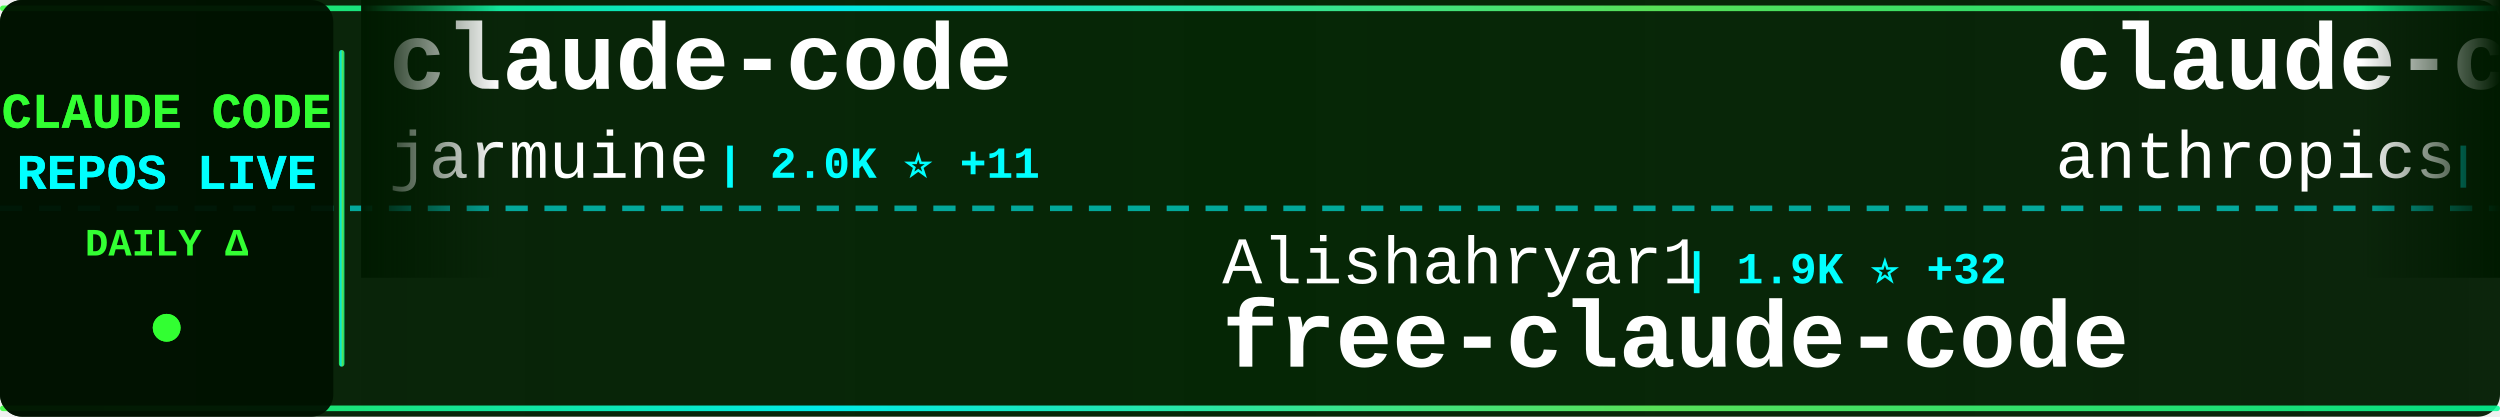
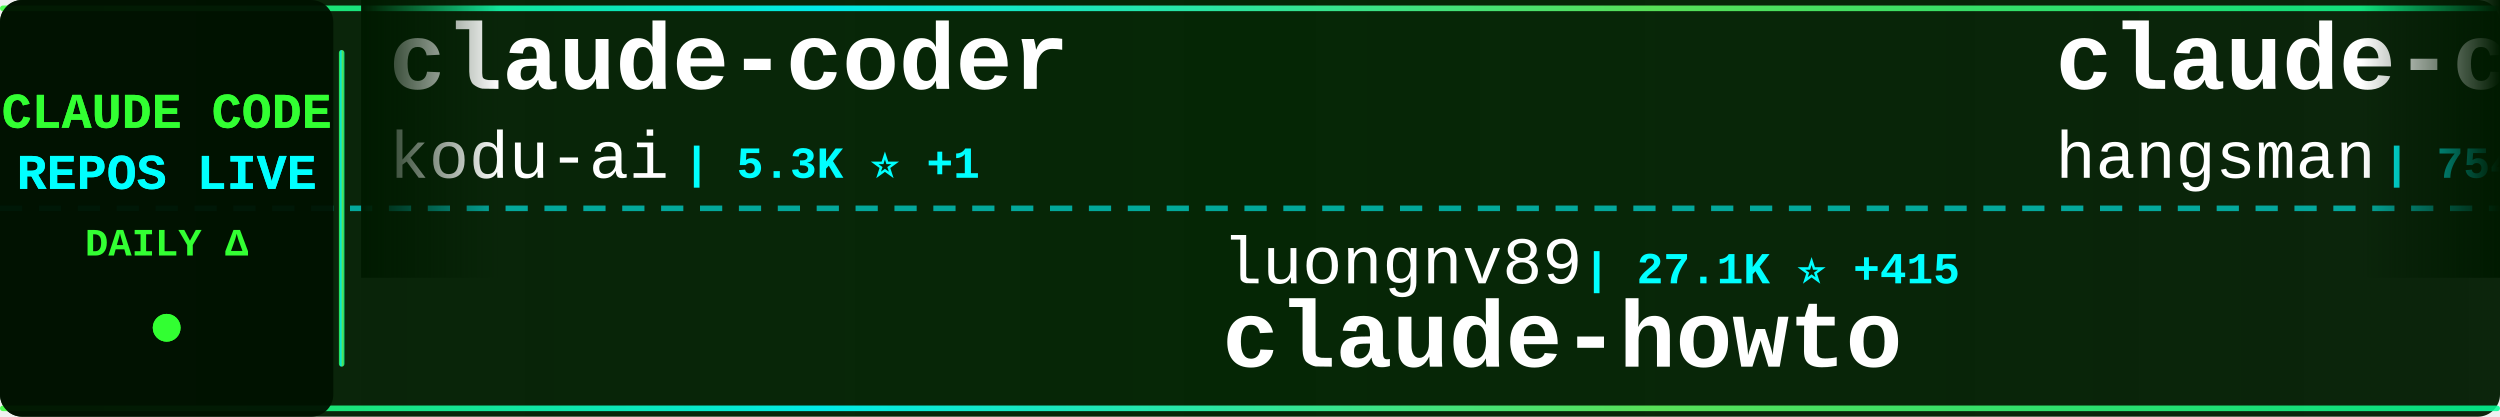
<svg xmlns="http://www.w3.org/2000/svg" width="900" height="150">
  <defs>
    <linearGradient id="tickerBg" x1="0%" y1="0%" x2="100%" y2="0%">
      <stop offset="0%" style="stop-color:#001a00;stop-opacity:0.95" />
      <stop offset="50%" style="stop-color:#002200;stop-opacity:0.98" />
      <stop offset="100%" style="stop-color:#001a00;stop-opacity:0.95" />
    </linearGradient>
    <linearGradient id="borderGrad" x1="0%" y1="0%" x2="100%" y2="0%">
      <stop offset="0%" style="stop-color:#33ff33;stop-opacity:0.85">
        <animate attributeName="stop-opacity" values="0.85;1;0.85" dur="2s" repeatCount="indefinite" />
      </stop>
      <stop offset="33%" style="stop-color:#00ffff;stop-opacity:0.9">
        <animate attributeName="stop-opacity" values="0.9;1;0.9" dur="2.2s" repeatCount="indefinite" />
      </stop>
      <stop offset="66%" style="stop-color:#66ff66;stop-opacity:0.85">
        <animate attributeName="stop-opacity" values="0.85;1;0.85" dur="1.8s" repeatCount="indefinite" />
      </stop>
      <stop offset="100%" style="stop-color:#00ff99;stop-opacity:0.85">
        <animate attributeName="stop-opacity" values="0.85;1;0.85" dur="2s" repeatCount="indefinite" />
      </stop>
    </linearGradient>
    <filter id="textGlow">
      <feGaussianBlur stdDeviation="0.1" result="coloredBlur" />
      <feMerge>
        <feMergeNode in="coloredBlur" />
        <feMergeNode in="SourceGraphic" />
      </feMerge>
    </filter>
    <filter id="metricGlow">
      <feGaussianBlur stdDeviation="0.2" result="coloredBlur" />
      <feMerge>
        <feMergeNode in="coloredBlur" />
        <feMergeNode in="SourceGraphic" />
      </feMerge>
    </filter>
    <linearGradient id="leftFade" x1="0%" y1="0%" x2="100%" y2="0%">
      <stop offset="0%" style="stop-color:#001a00;stop-opacity:1" />
      <stop offset="100%" style="stop-color:#001a00;stop-opacity:0" />
    </linearGradient>
    <linearGradient id="rightFade" x1="0%" y1="0%" x2="100%" y2="0%">
      <stop offset="0%" style="stop-color:#001a00;stop-opacity:0" />
      <stop offset="100%" style="stop-color:#001a00;stop-opacity:1" />
    </linearGradient>
  </defs>
  <rect width="900" height="150" fill="url(#tickerBg)" rx="8" />
  <rect x="0" y="2" width="900" height="2" fill="url(#borderGrad)" rx="1" />
  <rect x="0" y="146" width="900" height="2" fill="url(#borderGrad)" rx="1" />
  <line x1="0" y1="75" x2="900" y2="75" stroke="#00ffff" stroke-width="2" stroke-dasharray="8 6" opacity="0.6" />
  <rect x="0" y="0" width="120" height="150" fill="#001100" opacity="0.95" rx="8" />
  <text x="60" y="46" font-family="'Courier New', monospace" font-size="18" font-weight="bold" fill="#33ff33" text-anchor="middle" filter="url(#textGlow)">
    CLAUDE CODE
  </text>
  <text x="60" y="68" font-family="'Courier New', monospace" font-size="18" font-weight="bold" fill="#00ffff" text-anchor="middle" filter="url(#textGlow)">
    REPOS LIVE
  </text>
  <text x="60" y="92" font-family="'Courier New', monospace" font-size="14" font-weight="bold" fill="#33ff33" text-anchor="middle">
    DAILY Δ
  </text>
  <circle cx="60" cy="118" r="5" fill="#33ff33" filter="url(#metricGlow)">
    <animate attributeName="r" values="4;6;4" dur="1.5s" repeatCount="indefinite" />
    <animate attributeName="opacity" values="0.6;1;0.6" dur="1.5s" repeatCount="indefinite" />
  </circle>
  <rect x="122" y="18" width="2" height="114" fill="url(#borderGrad)" rx="1" />
  <clipPath id="tickerClip">
    <rect x="130" y="0" width="770" height="150" />
  </clipPath>
  <g clip-path="url(#tickerClip)">
    <g id="tickerItems">
      <animateTransform attributeName="transform" attributeType="XML" type="translate" from="0 0" to="-3000 0" dur="54s" repeatCount="indefinite" />
      <g transform="translate(0, 0)">
-         <text x="140" y="32" font-family="'Courier New', monospace" font-size="34" font-weight="bold" fill="#ffffff">claude-code</text>
-         <text x="140" y="64" font-family="'Courier New', monospace" font-size="24" font-weight="normal" fill="#ffffff" opacity="1.0">jarmuine</text>
-         <text x="258" y="64" font-family="'Courier New', monospace" font-size="16" font-weight="bold" fill="#00ffff"> | 2.0K ⭐ +11</text>
+         <text x="140" y="32" font-family="'Courier New', monospace" font-size="34" font-weight="bold" fill="#ffffff">claude-coder</text>
+         <text x="140" y="64" font-family="'Courier New', monospace" font-size="24" font-weight="normal" fill="#ffffff" opacity="1.0">kodu-ai</text>
+         <text x="246" y="64" font-family="'Courier New', monospace" font-size="16" font-weight="bold" fill="#00ffff"> | 5.3K ⭐ +1</text>
      </g>
      <g transform="translate(300, 0)">
-         <text x="140" y="102" font-family="'Courier New', monospace" font-size="24" font-weight="normal" fill="#ffffff" opacity="1.0">Alishahryar1</text>
-         <text x="306" y="102" font-family="'Courier New', monospace" font-size="16" font-weight="bold" fill="#00ffff"> | 1.9K ⭐ +32</text>
-         <text x="140" y="132" font-family="'Courier New', monospace" font-size="34" font-weight="bold" fill="#ffffff">free-claude-code</text>
+         <text x="140" y="102" font-family="'Courier New', monospace" font-size="24" font-weight="normal" fill="#ffffff" opacity="1.0">luongnv89</text>
+         <text x="270" y="102" font-family="'Courier New', monospace" font-size="16" font-weight="bold" fill="#00ffff"> | 27.1K ⭐ +415</text>
+         <text x="140" y="132" font-family="'Courier New', monospace" font-size="34" font-weight="bold" fill="#ffffff">claude-howto</text>
      </g>
      <g transform="translate(600, 0)">
-         <text x="140" y="32" font-family="'Courier New', monospace" font-size="34" font-weight="bold" fill="#ffffff">claude-code</text>
-         <text x="140" y="64" font-family="'Courier New', monospace" font-size="24" font-weight="normal" fill="#ffffff" opacity="1.0">anthropics</text>
-         <text x="282" y="64" font-family="'Courier New', monospace" font-size="16" font-weight="bold" fill="#00ffff"> | 114.8K ⭐ +461</text>
+         <text x="140" y="32" font-family="'Courier New', monospace" font-size="34" font-weight="bold" fill="#ffffff">claude-code-source</text>
+         <text x="140" y="64" font-family="'Courier New', monospace" font-size="24" font-weight="normal" fill="#ffffff" opacity="1.0">hangsman</text>
+         <text x="258" y="64" font-family="'Courier New', monospace" font-size="16" font-weight="bold" fill="#00ffff"> | 754 ⭐ +2</text>
      </g>
      <g transform="translate(900, 0)">
-         <text x="140" y="102" font-family="'Courier New', monospace" font-size="24" font-weight="normal" fill="#ffffff" opacity="1.0">OneRedOak</text>
-         <text x="270" y="102" font-family="'Courier New', monospace" font-size="16" font-weight="bold" fill="#00ffff"> | 3.8K ⭐ +1</text>
-         <text x="140" y="132" font-family="'Courier New', monospace" font-size="34" font-weight="bold" fill="#ffffff">claude-code-workflows</text>
+         <text x="140" y="102" font-family="'Courier New', monospace" font-size="24" font-weight="normal" fill="#ffffff" opacity="1.0">JrCx7scC</text>
+         <text x="258" y="102" font-family="'Courier New', monospace" font-size="16" font-weight="bold" fill="#00ffff"> | 344 ⭐ +3</text>
+         <text x="140" y="132" font-family="'Courier New', monospace" font-size="34" font-weight="bold" fill="#ffffff">claude-code-source</text>
      </g>
      <g transform="translate(1200, 0)">
-         <text x="140" y="32" font-family="'Courier New', monospace" font-size="34" font-weight="bold" fill="#ffffff">claudecodeui</text>
-         <text x="140" y="64" font-family="'Courier New', monospace" font-size="24" font-weight="normal" fill="#ffffff" opacity="1.0">siteboon</text>
-         <text x="258" y="64" font-family="'Courier New', monospace" font-size="16" font-weight="bold" fill="#00ffff"> | 9.9K ⭐ +45</text>
+         <text x="140" y="32" font-family="'Courier New', monospace" font-size="34" font-weight="bold" fill="#ffffff">CLIProxyAPI</text>
+         <text x="140" y="64" font-family="'Courier New', monospace" font-size="24" font-weight="normal" fill="#ffffff" opacity="1.0">router-for-me</text>
+         <text x="318" y="64" font-family="'Courier New', monospace" font-size="16" font-weight="bold" fill="#00ffff"> | 26.6K ⭐ +328</text>
      </g>
      <g transform="translate(1500, 0)">
-         <text x="140" y="102" font-family="'Courier New', monospace" font-size="24" font-weight="normal" fill="#ffffff" opacity="1.0">1rgs</text>
-         <text x="210" y="102" font-family="'Courier New', monospace" font-size="16" font-weight="bold" fill="#00ffff"> | 3.4K ⭐ +9</text>
-         <text x="140" y="132" font-family="'Courier New', monospace" font-size="34" font-weight="bold" fill="#ffffff">claude-code-proxy</text>
+         <text x="140" y="102" font-family="'Courier New', monospace" font-size="24" font-weight="normal" fill="#ffffff" opacity="1.0">Piebald-AI</text>
+         <text x="282" y="102" font-family="'Courier New', monospace" font-size="16" font-weight="bold" fill="#00ffff"> | 9.0K ⭐ +45</text>
+         <text x="140" y="132" font-family="'Courier New', monospace" font-size="34" font-weight="bold" fill="#ffffff">claude-code-system-promp...</text>
      </g>
      <g transform="translate(1800, 0)">
-         <text x="140" y="32" font-family="'Courier New', monospace" font-size="34" font-weight="bold" fill="#ffffff">Auto-claude-code-researc...</text>
-         <text x="140" y="64" font-family="'Courier New', monospace" font-size="24" font-weight="normal" fill="#ffffff" opacity="1.0">wanshuiyin</text>
-         <text x="282" y="64" font-family="'Courier New', monospace" font-size="16" font-weight="bold" fill="#00ffff"> | 6.8K ⭐ +107</text>
+         <text x="140" y="32" font-family="'Courier New', monospace" font-size="34" font-weight="bold" fill="#ffffff">claude-code</text>
+         <text x="140" y="64" font-family="'Courier New', monospace" font-size="24" font-weight="normal" fill="#ffffff" opacity="1.0">tanbiralam</text>
+         <text x="282" y="64" font-family="'Courier New', monospace" font-size="16" font-weight="bold" fill="#00ffff"> | 1.5K ⭐ +20</text>
      </g>
      <g transform="translate(2100, 0)">
-         <text x="140" y="102" font-family="'Courier New', monospace" font-size="24" font-weight="normal" fill="#ffffff" opacity="1.0">JrCx7scC</text>
-         <text x="258" y="102" font-family="'Courier New', monospace" font-size="16" font-weight="bold" fill="#00ffff"> | 344 ⭐ +4</text>
-         <text x="140" y="132" font-family="'Courier New', monospace" font-size="34" font-weight="bold" fill="#ffffff">claude-code-source</text>
+         <text x="140" y="102" font-family="'Courier New', monospace" font-size="24" font-weight="normal" fill="#ffffff" opacity="1.0">Windy3f3f3f3f</text>
+         <text x="318" y="102" font-family="'Courier New', monospace" font-size="16" font-weight="bold" fill="#00ffff"> | 1.9K ⭐ +19</text>
+         <text x="140" y="132" font-family="'Courier New', monospace" font-size="34" font-weight="bold" fill="#ffffff">how-claude-code-works</text>
      </g>
      <g transform="translate(2400, 0)">
-         <text x="140" y="32" font-family="'Courier New', monospace" font-size="34" font-weight="bold" fill="#ffffff">claude-code-settings</text>
-         <text x="140" y="64" font-family="'Courier New', monospace" font-size="24" font-weight="normal" fill="#ffffff" opacity="1.0">feiskyer</text>
-         <text x="258" y="64" font-family="'Courier New', monospace" font-size="16" font-weight="bold" fill="#00ffff"> | 1.4K ⭐ +5</text>
+         <text x="140" y="32" font-family="'Courier New', monospace" font-size="34" font-weight="bold" fill="#ffffff">claude-code-from-scratch</text>
+         <text x="140" y="64" font-family="'Courier New', monospace" font-size="24" font-weight="normal" fill="#ffffff" opacity="1.0">Windy3f3f3f3f</text>
+         <text x="318" y="64" font-family="'Courier New', monospace" font-size="16" font-weight="bold" fill="#00ffff"> | 932 ⭐ +8</text>
      </g>
      <g transform="translate(2700, 0)">
-         <text x="140" y="102" font-family="'Courier New', monospace" font-size="24" font-weight="normal" fill="#ffffff" opacity="1.0">shareAI-lab</text>
-         <text x="294" y="102" font-family="'Courier New', monospace" font-size="16" font-weight="bold" fill="#00ffff"> | 54.1K ⭐ +338</text>
-         <text x="140" y="132" font-family="'Courier New', monospace" font-size="34" font-weight="bold" fill="#ffffff">learn-claude-code</text>
+         <text x="140" y="102" font-family="'Courier New', monospace" font-size="24" font-weight="normal" fill="#ffffff" opacity="1.0">wanshuiyin</text>
+         <text x="282" y="102" font-family="'Courier New', monospace" font-size="16" font-weight="bold" fill="#00ffff"> | 6.8K ⭐ +103</text>
+         <text x="140" y="132" font-family="'Courier New', monospace" font-size="34" font-weight="bold" fill="#ffffff">Auto-claude-code-researc...</text>
      </g>
      <g transform="translate(3000, 0)">
-         <text x="140" y="32" font-family="'Courier New', monospace" font-size="34" font-weight="bold" fill="#ffffff">claude-code</text>
-         <text x="140" y="64" font-family="'Courier New', monospace" font-size="24" font-weight="normal" fill="#ffffff" opacity="1.0">jarmuine</text>
-         <text x="258" y="64" font-family="'Courier New', monospace" font-size="16" font-weight="bold" fill="#00ffff"> | 2.0K ⭐ +11</text>
+         <text x="140" y="32" font-family="'Courier New', monospace" font-size="34" font-weight="bold" fill="#ffffff">claude-coder</text>
+         <text x="140" y="64" font-family="'Courier New', monospace" font-size="24" font-weight="normal" fill="#ffffff" opacity="1.0">kodu-ai</text>
+         <text x="246" y="64" font-family="'Courier New', monospace" font-size="16" font-weight="bold" fill="#00ffff"> | 5.3K ⭐ +1</text>
      </g>
      <g transform="translate(3300, 0)">
-         <text x="140" y="102" font-family="'Courier New', monospace" font-size="24" font-weight="normal" fill="#ffffff" opacity="1.0">Alishahryar1</text>
-         <text x="306" y="102" font-family="'Courier New', monospace" font-size="16" font-weight="bold" fill="#00ffff"> | 1.9K ⭐ +32</text>
-         <text x="140" y="132" font-family="'Courier New', monospace" font-size="34" font-weight="bold" fill="#ffffff">free-claude-code</text>
+         <text x="140" y="102" font-family="'Courier New', monospace" font-size="24" font-weight="normal" fill="#ffffff" opacity="1.0">luongnv89</text>
+         <text x="270" y="102" font-family="'Courier New', monospace" font-size="16" font-weight="bold" fill="#00ffff"> | 27.1K ⭐ +415</text>
+         <text x="140" y="132" font-family="'Courier New', monospace" font-size="34" font-weight="bold" fill="#ffffff">claude-howto</text>
      </g>
      <g transform="translate(3600, 0)">
-         <text x="140" y="32" font-family="'Courier New', monospace" font-size="34" font-weight="bold" fill="#ffffff">claude-code</text>
-         <text x="140" y="64" font-family="'Courier New', monospace" font-size="24" font-weight="normal" fill="#ffffff" opacity="1.0">anthropics</text>
-         <text x="282" y="64" font-family="'Courier New', monospace" font-size="16" font-weight="bold" fill="#00ffff"> | 114.8K ⭐ +461</text>
+         <text x="140" y="32" font-family="'Courier New', monospace" font-size="34" font-weight="bold" fill="#ffffff">claude-code-source</text>
+         <text x="140" y="64" font-family="'Courier New', monospace" font-size="24" font-weight="normal" fill="#ffffff" opacity="1.0">hangsman</text>
+         <text x="258" y="64" font-family="'Courier New', monospace" font-size="16" font-weight="bold" fill="#00ffff"> | 754 ⭐ +2</text>
      </g>
      <g transform="translate(3900, 0)">
-         <text x="140" y="102" font-family="'Courier New', monospace" font-size="24" font-weight="normal" fill="#ffffff" opacity="1.0">OneRedOak</text>
-         <text x="270" y="102" font-family="'Courier New', monospace" font-size="16" font-weight="bold" fill="#00ffff"> | 3.8K ⭐ +1</text>
-         <text x="140" y="132" font-family="'Courier New', monospace" font-size="34" font-weight="bold" fill="#ffffff">claude-code-workflows</text>
+         <text x="140" y="102" font-family="'Courier New', monospace" font-size="24" font-weight="normal" fill="#ffffff" opacity="1.0">JrCx7scC</text>
+         <text x="258" y="102" font-family="'Courier New', monospace" font-size="16" font-weight="bold" fill="#00ffff"> | 344 ⭐ +3</text>
+         <text x="140" y="132" font-family="'Courier New', monospace" font-size="34" font-weight="bold" fill="#ffffff">claude-code-source</text>
      </g>
    </g>
  </g>
  <rect x="130" y="0" width="50" height="100" fill="url(#leftFade)" />
  <rect x="850" y="0" width="50" height="100" fill="url(#rightFade)" />
</svg>
